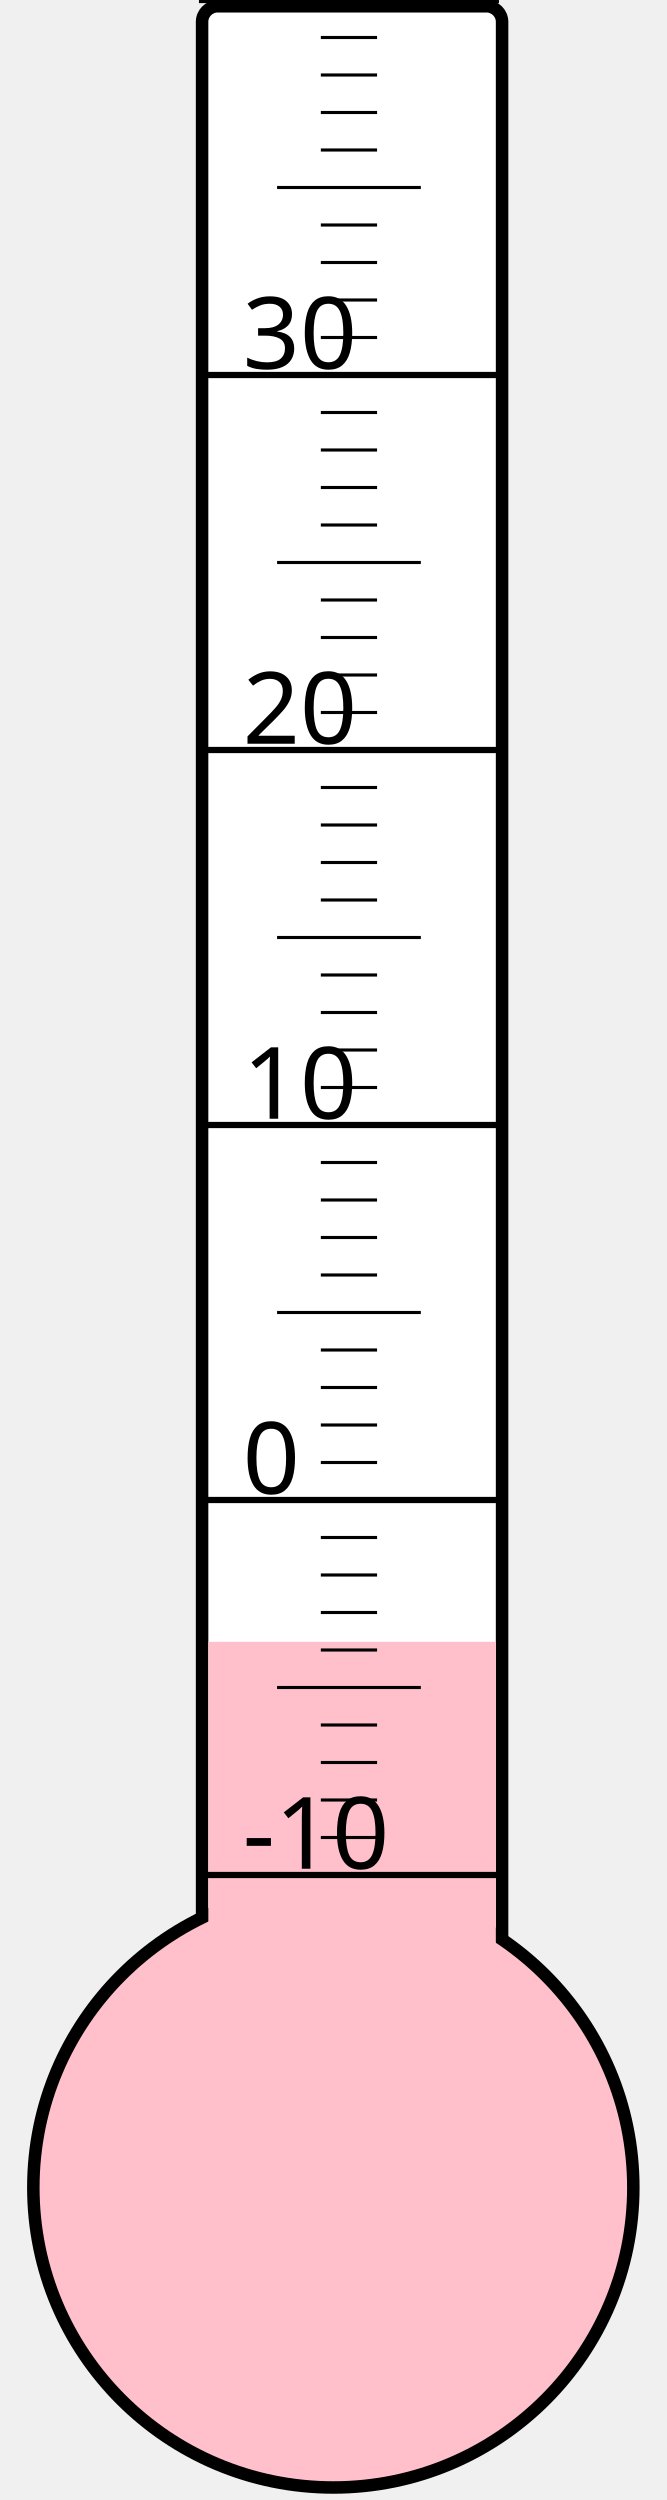
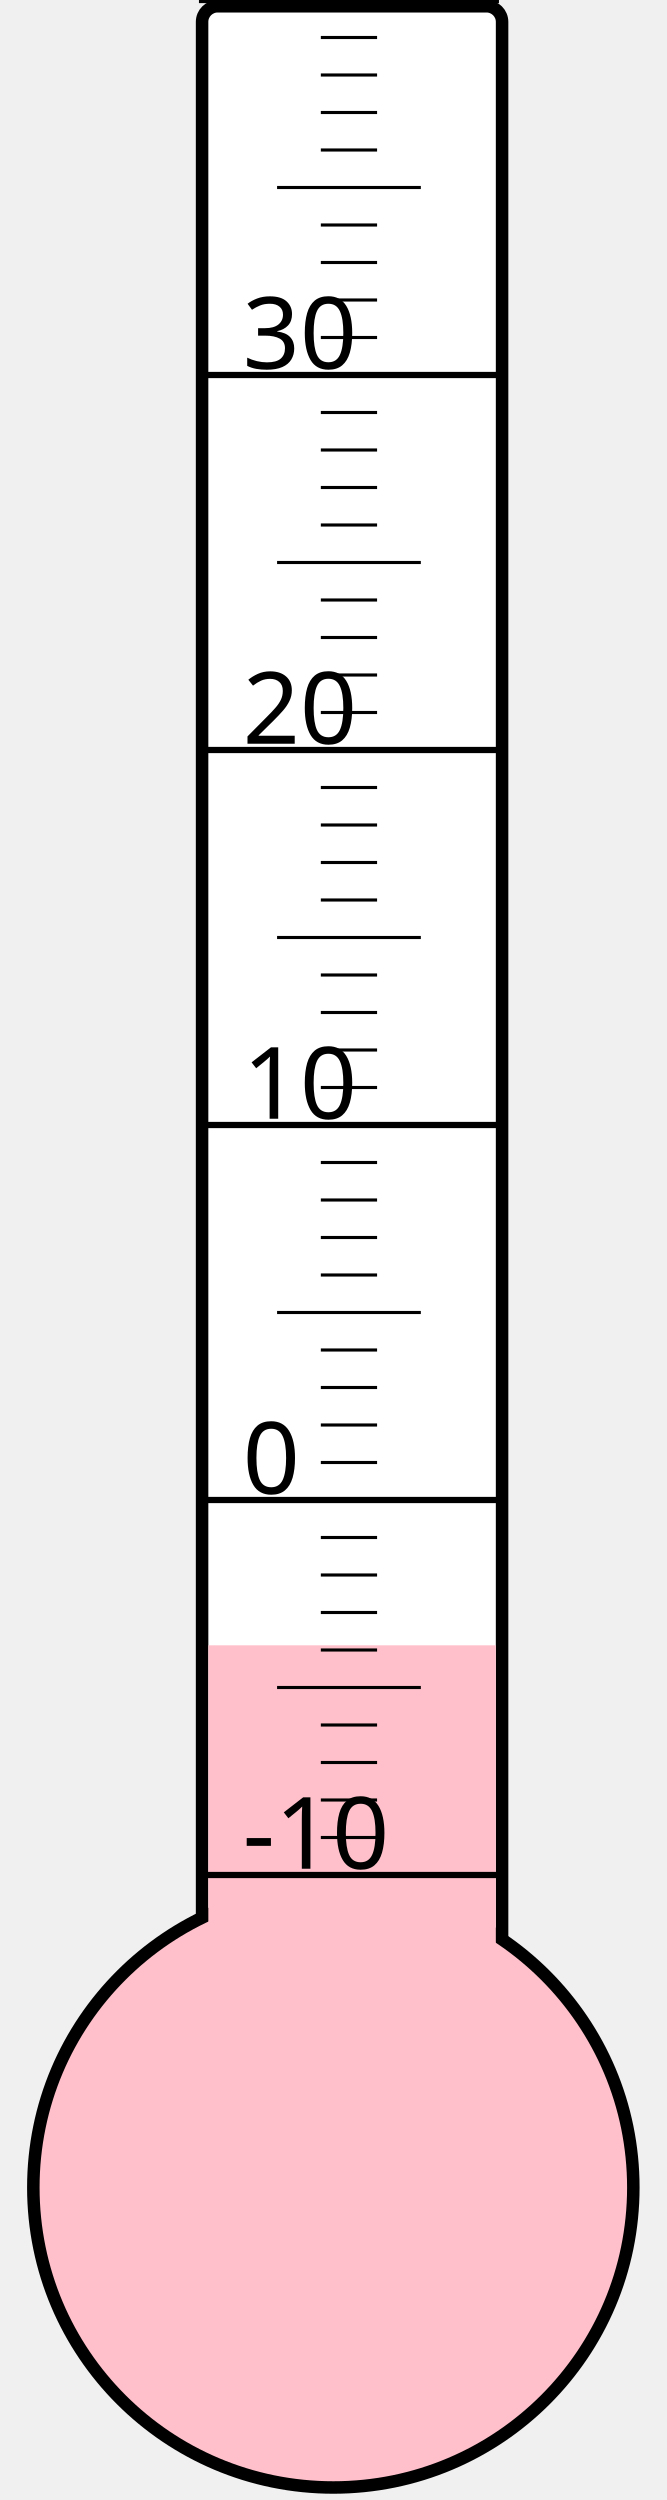
<svg xmlns="http://www.w3.org/2000/svg" width="40px" height="150px" viewBox="0 0 200 800">
  <rect width="200" height="800" x="0" y="0" style="fill: #ffffeb; fill-opacity: 0;" />
  <rect width="96" height="680" x="58" y="2" rx="5" ry="5" style="fill: white; fill-opacity: 1; stroke: black; stroke-width: 4;" />
  <circle cx="100" cy="700" r="96" style="fill: pink; stroke: black; stroke-width: 4;" />
-   <rect width="92" height="174.625" x="60" y="525.375" style="fill: pink; fill-opacity: 1; stroke-width: 0;" />
+   <rect width="92" height="173.5" x="60" y="526.5" style="fill: pink; fill-opacity: 1; stroke-width: 0;" />
  <text x="71" y="598" style="font-family: sans-serif; font-size: 24pt;">-10</text>
  <text x="71" y="478" style="font-family: sans-serif; font-size: 24pt;">0</text>
  <text x="71" y="358" style="font-family: sans-serif; font-size: 24pt;">10</text>
  <text x="71" y="238" style="font-family: sans-serif; font-size: 24pt;">20</text>
  <text x="71" y="118" style="font-family: sans-serif; font-size: 24pt;">30</text>
  <g style="stroke: black;">
    <line x1="57" y1="600" x2="153" y2="600" style="stroke-width: 2;" />
    <line x1="96" y1="588" x2="114" y2="588" style="stroke-width: 1;" />
    <line x1="96" y1="576" x2="114" y2="576" style="stroke-width: 1;" />
    <line x1="96" y1="564" x2="114" y2="564" style="stroke-width: 1;" />
    <line x1="96" y1="552" x2="114" y2="552" style="stroke-width: 1;" />
    <line x1="82" y1="540" x2="128" y2="540" style="stroke-width: 1;" />
    <line x1="96" y1="528" x2="114" y2="528" style="stroke-width: 1;" />
    <line x1="96" y1="516" x2="114" y2="516" style="stroke-width: 1;" />
    <line x1="96" y1="504" x2="114" y2="504" style="stroke-width: 1;" />
    <line x1="96" y1="492" x2="114" y2="492" style="stroke-width: 1;" />
    <line x1="57" y1="480" x2="153" y2="480" style="stroke-width: 2;" />
    <line x1="96" y1="468" x2="114" y2="468" style="stroke-width: 1;" />
    <line x1="96" y1="456" x2="114" y2="456" style="stroke-width: 1;" />
    <line x1="96" y1="444" x2="114" y2="444" style="stroke-width: 1;" />
    <line x1="96" y1="432" x2="114" y2="432" style="stroke-width: 1;" />
    <line x1="82" y1="420" x2="128" y2="420" style="stroke-width: 1;" />
    <line x1="96" y1="408" x2="114" y2="408" style="stroke-width: 1;" />
    <line x1="96" y1="396" x2="114" y2="396" style="stroke-width: 1;" />
    <line x1="96" y1="384" x2="114" y2="384" style="stroke-width: 1;" />
    <line x1="96" y1="372" x2="114" y2="372" style="stroke-width: 1;" />
    <line x1="57" y1="360" x2="153" y2="360" style="stroke-width: 2;" />
    <line x1="96" y1="348" x2="114" y2="348" style="stroke-width: 1;" />
    <line x1="96" y1="336" x2="114" y2="336" style="stroke-width: 1;" />
    <line x1="96" y1="324" x2="114" y2="324" style="stroke-width: 1;" />
    <line x1="96" y1="312" x2="114" y2="312" style="stroke-width: 1;" />
    <line x1="82" y1="300" x2="128" y2="300" style="stroke-width: 1;" />
    <line x1="96" y1="288" x2="114" y2="288" style="stroke-width: 1;" />
    <line x1="96" y1="276" x2="114" y2="276" style="stroke-width: 1;" />
    <line x1="96" y1="264" x2="114" y2="264" style="stroke-width: 1;" />
    <line x1="96" y1="252" x2="114" y2="252" style="stroke-width: 1;" />
    <line x1="57" y1="240" x2="153" y2="240" style="stroke-width: 2;" />
    <line x1="96" y1="228" x2="114" y2="228" style="stroke-width: 1;" />
    <line x1="96" y1="216" x2="114" y2="216" style="stroke-width: 1;" />
    <line x1="96" y1="204" x2="114" y2="204" style="stroke-width: 1;" />
    <line x1="96" y1="192" x2="114" y2="192" style="stroke-width: 1;" />
    <line x1="82" y1="180" x2="128" y2="180" style="stroke-width: 1;" />
    <line x1="96" y1="168" x2="114" y2="168" style="stroke-width: 1;" />
    <line x1="96" y1="156" x2="114" y2="156" style="stroke-width: 1;" />
    <line x1="96" y1="144" x2="114" y2="144" style="stroke-width: 1;" />
    <line x1="96" y1="132" x2="114" y2="132" style="stroke-width: 1;" />
    <line x1="57" y1="120" x2="153" y2="120" style="stroke-width: 2;" />
    <line x1="96" y1="108" x2="114" y2="108" style="stroke-width: 1;" />
    <line x1="96" y1="96" x2="114" y2="96" style="stroke-width: 1;" />
    <line x1="96" y1="84" x2="114" y2="84" style="stroke-width: 1;" />
    <line x1="96" y1="72" x2="114" y2="72" style="stroke-width: 1;" />
    <line x1="82" y1="60" x2="128" y2="60" style="stroke-width: 1;" />
    <line x1="96" y1="48" x2="114" y2="48" style="stroke-width: 1;" />
    <line x1="96" y1="36" x2="114" y2="36" style="stroke-width: 1;" />
    <line x1="96" y1="24" x2="114" y2="24" style="stroke-width: 1;" />
    <line x1="96" y1="12" x2="114" y2="12" style="stroke-width: 1;" />
    <line x1="57" y1="0" x2="153" y2="0" style="stroke-width: 2;" />
  </g>
</svg>
